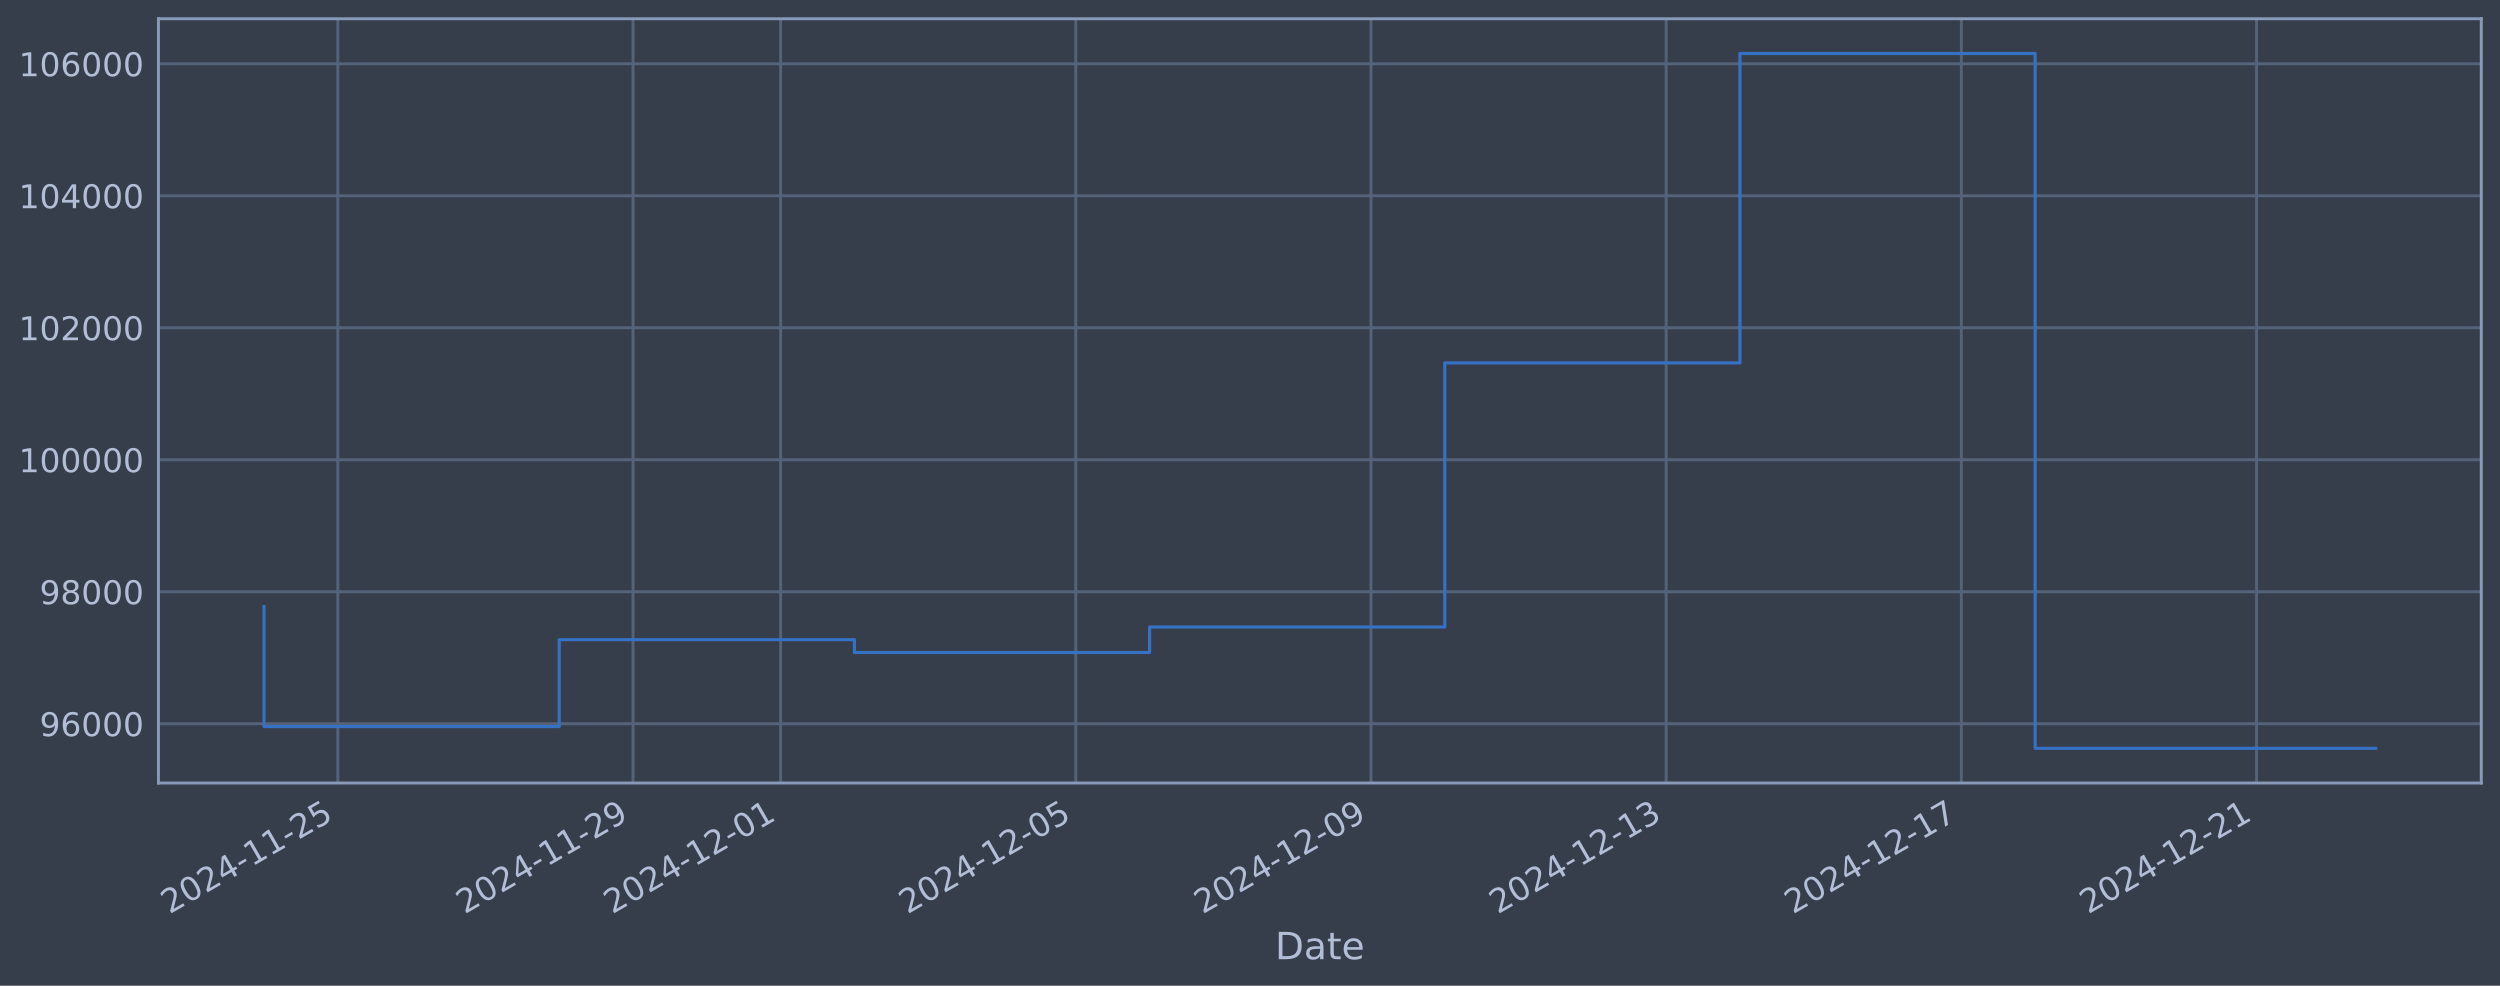
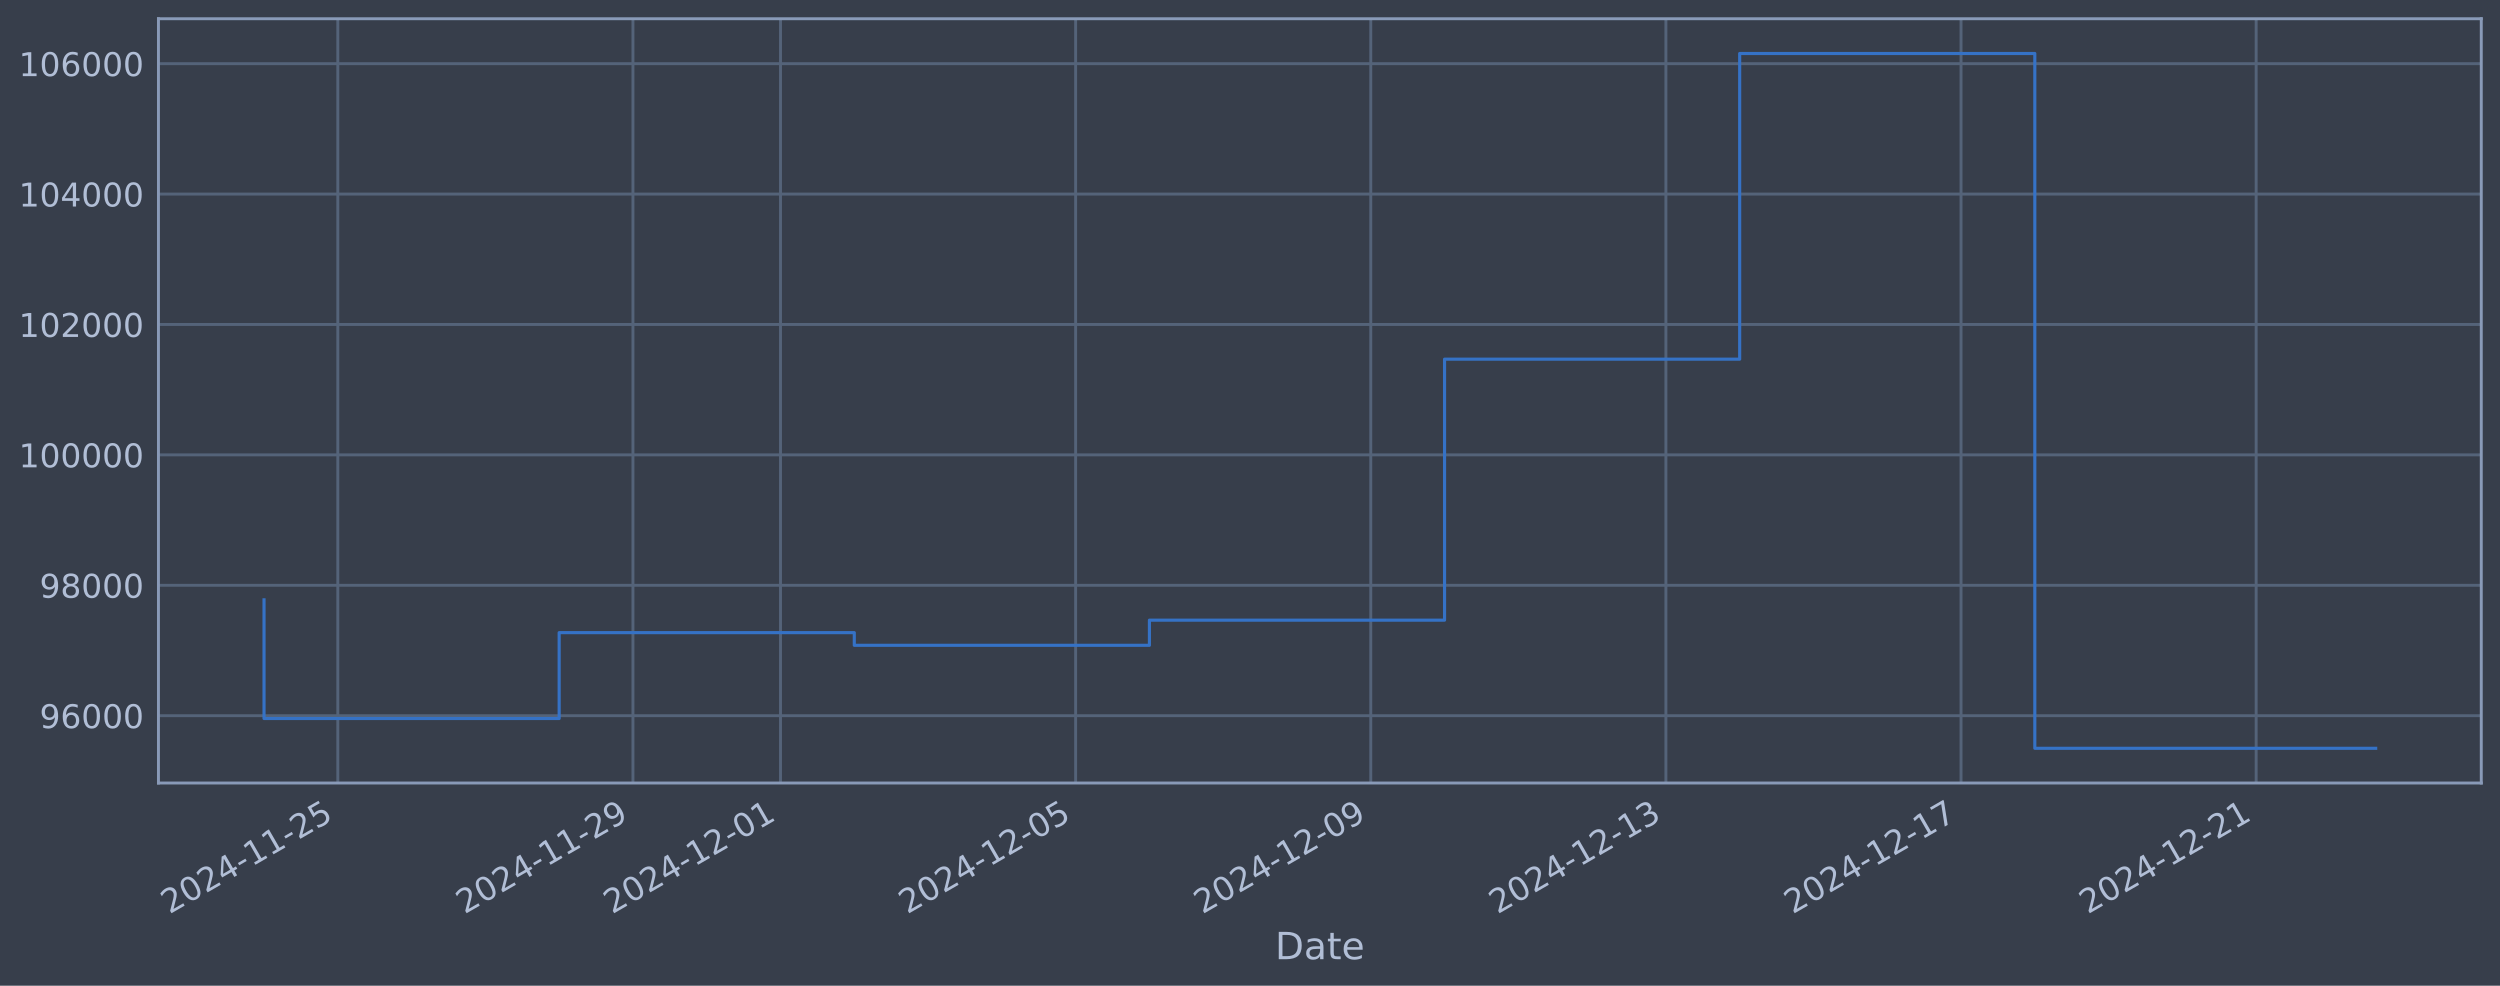
<svg xmlns="http://www.w3.org/2000/svg" xmlns:xlink="http://www.w3.org/1999/xlink" width="960.9pt" height="378.87pt" viewBox="0 0 960.9 378.87" version="1.1">
  <defs>
    <style type="text/css">*{stroke-linejoin: round; stroke-linecap: butt}</style>
  </defs>
  <g id="figure_1">
    <g id="patch_1">
      <path d="M 0 378.87  L 960.9 378.87  L 960.9 0  L 0 0  z " style="fill: #373e4b" />
    </g>
    <g id="axes_1">
      <g id="patch_2">
        <path d="M 60.901 300.96  L 953.701 300.96  L 953.701 7.2  L 60.901 7.2  z " style="fill: #373e4b" />
      </g>
      <g id="matplotlib.axis_1">
        <g id="xtick_1">
          <g id="line2d_1">
-             <path d="M 129.847 300.96  L 129.847 7.2  " clip-path="url(#pcc3efe0912)" style="fill: none; stroke: #546379; stroke-width: 1.12; stroke-linecap: square" />
+             <path d="M 129.841 300.96  L 129.841 7.2  " clip-path="url(#pb850c2064e)" style="fill: none; stroke: #546379; stroke-width: 1.12; stroke-linecap: square" />
          </g>
          <g id="line2d_2" />
          <g id="text_1">
-             <g style="fill: #b1bed6" transform="translate(65.1213 351.4642) rotate(-30) scale(0.126 -0.126)">
+             <g style="fill: #b1bed6" transform="translate(65.11578 351.4642) rotate(-30) scale(0.126 -0.126)">
              <defs>
                <path id="DejaVuSans-32" d="M 1228 531  L 3431 531  L 3431 0  L 469 0  L 469 531  Q 828 903 1448 1529  Q 2069 2156 2228 2338  Q 2531 2678 2651 2914  Q 2772 3150 2772 3378  Q 2772 3750 2511 3984  Q 2250 4219 1831 4219  Q 1534 4219 1204 4116  Q 875 4013 500 3803  L 500 4441  Q 881 4594 1212 4672  Q 1544 4750 1819 4750  Q 2544 4750 2975 4387  Q 3406 4025 3406 3419  Q 3406 3131 3298 2873  Q 3191 2616 2906 2266  Q 2828 2175 2409 1742  Q 1991 1309 1228 531  z " transform="scale(0.015625)" />
                <path id="DejaVuSans-30" d="M 2034 4250  Q 1547 4250 1301 3770  Q 1056 3291 1056 2328  Q 1056 1369 1301 889  Q 1547 409 2034 409  Q 2525 409 2770 889  Q 3016 1369 3016 2328  Q 3016 3291 2770 3770  Q 2525 4250 2034 4250  z M 2034 4750  Q 2819 4750 3233 4129  Q 3647 3509 3647 2328  Q 3647 1150 3233 529  Q 2819 -91 2034 -91  Q 1250 -91 836 529  Q 422 1150 422 2328  Q 422 3509 836 4129  Q 1250 4750 2034 4750  z " transform="scale(0.015625)" />
                <path id="DejaVuSans-34" d="M 2419 4116  L 825 1625  L 2419 1625  L 2419 4116  z M 2253 4666  L 3047 4666  L 3047 1625  L 3713 1625  L 3713 1100  L 3047 1100  L 3047 0  L 2419 0  L 2419 1100  L 313 1100  L 313 1709  L 2253 4666  z " transform="scale(0.015625)" />
                <path id="DejaVuSans-2d" d="M 313 2009  L 1997 2009  L 1997 1497  L 313 1497  L 313 2009  z " transform="scale(0.015625)" />
                <path id="DejaVuSans-31" d="M 794 531  L 1825 531  L 1825 4091  L 703 3866  L 703 4441  L 1819 4666  L 2450 4666  L 2450 531  L 3481 531  L 3481 0  L 794 0  L 794 531  z " transform="scale(0.015625)" />
                <path id="DejaVuSans-35" d="M 691 4666  L 3169 4666  L 3169 4134  L 1269 4134  L 1269 2991  Q 1406 3038 1543 3061  Q 1681 3084 1819 3084  Q 2600 3084 3056 2656  Q 3513 2228 3513 1497  Q 3513 744 3044 326  Q 2575 -91 1722 -91  Q 1428 -91 1123 -41  Q 819 9 494 109  L 494 744  Q 775 591 1075 516  Q 1375 441 1709 441  Q 2250 441 2565 725  Q 2881 1009 2881 1497  Q 2881 1984 2565 2268  Q 2250 2553 1709 2553  Q 1456 2553 1204 2497  Q 953 2441 691 2322  L 691 4666  z " transform="scale(0.015625)" />
              </defs>
              <use xlink:href="#DejaVuSans-32" />
              <use xlink:href="#DejaVuSans-30" transform="translate(63.62305 0)" />
              <use xlink:href="#DejaVuSans-32" transform="translate(127.2461 0)" />
              <use xlink:href="#DejaVuSans-34" transform="translate(190.8691 0)" />
              <use xlink:href="#DejaVuSans-2d" transform="translate(254.4922 0)" />
              <use xlink:href="#DejaVuSans-31" transform="translate(290.5762 0)" />
              <use xlink:href="#DejaVuSans-31" transform="translate(354.1992 0)" />
              <use xlink:href="#DejaVuSans-2d" transform="translate(417.8223 0)" />
              <use xlink:href="#DejaVuSans-32" transform="translate(453.9062 0)" />
              <use xlink:href="#DejaVuSans-35" transform="translate(517.5293 0)" />
            </g>
          </g>
        </g>
        <g id="xtick_2">
          <g id="line2d_3">
-             <path d="M 243.305 300.96  L 243.305 7.2  " clip-path="url(#pcc3efe0912)" style="fill: none; stroke: #546379; stroke-width: 1.12; stroke-linecap: square" />
+             <path d="M 243.277 300.96  L 243.277 7.2  " clip-path="url(#pb850c2064e)" style="fill: none; stroke: #546379; stroke-width: 1.12; stroke-linecap: square" />
          </g>
          <g id="line2d_4" />
          <g id="text_2">
-             <g style="fill: #b1bed6" transform="translate(178.5792 351.4642) rotate(-30) scale(0.126 -0.126)">
+             <g style="fill: #b1bed6" transform="translate(178.5517 351.4642) rotate(-30) scale(0.126 -0.126)">
              <defs>
                <path id="DejaVuSans-39" d="M 703 97  L 703 672  Q 941 559 1184 500  Q 1428 441 1663 441  Q 2288 441 2617 861  Q 2947 1281 2994 2138  Q 2813 1869 2534 1725  Q 2256 1581 1919 1581  Q 1219 1581 811 2004  Q 403 2428 403 3163  Q 403 3881 828 4315  Q 1253 4750 1959 4750  Q 2769 4750 3195 4129  Q 3622 3509 3622 2328  Q 3622 1225 3098 567  Q 2575 -91 1691 -91  Q 1453 -91 1209 -44  Q 966 3 703 97  z M 1959 2075  Q 2384 2075 2632 2365  Q 2881 2656 2881 3163  Q 2881 3666 2632 3958  Q 2384 4250 1959 4250  Q 1534 4250 1286 3958  Q 1038 3666 1038 3163  Q 1038 2656 1286 2365  Q 1534 2075 1959 2075  z " transform="scale(0.015625)" />
              </defs>
              <use xlink:href="#DejaVuSans-32" />
              <use xlink:href="#DejaVuSans-30" transform="translate(63.62305 0)" />
              <use xlink:href="#DejaVuSans-32" transform="translate(127.2461 0)" />
              <use xlink:href="#DejaVuSans-34" transform="translate(190.8691 0)" />
              <use xlink:href="#DejaVuSans-2d" transform="translate(254.4922 0)" />
              <use xlink:href="#DejaVuSans-31" transform="translate(290.5762 0)" />
              <use xlink:href="#DejaVuSans-31" transform="translate(354.1992 0)" />
              <use xlink:href="#DejaVuSans-2d" transform="translate(417.8223 0)" />
              <use xlink:href="#DejaVuSans-32" transform="translate(453.9062 0)" />
              <use xlink:href="#DejaVuSans-39" transform="translate(517.5293 0)" />
            </g>
          </g>
        </g>
        <g id="xtick_3">
          <g id="line2d_5">
-             <path d="M 300.034 300.96  L 300.034 7.2  " clip-path="url(#pcc3efe0912)" style="fill: none; stroke: #546379; stroke-width: 1.12; stroke-linecap: square" />
+             <path d="M 299.995 300.96  L 299.995 7.2  " clip-path="url(#pb850c2064e)" style="fill: none; stroke: #546379; stroke-width: 1.12; stroke-linecap: square" />
          </g>
          <g id="line2d_6" />
          <g id="text_3">
-             <g style="fill: #b1bed6" transform="translate(235.3082 351.4642) rotate(-30) scale(0.126 -0.126)">
+             <g style="fill: #b1bed6" transform="translate(235.2696 351.4642) rotate(-30) scale(0.126 -0.126)">
              <use xlink:href="#DejaVuSans-32" />
              <use xlink:href="#DejaVuSans-30" transform="translate(63.62305 0)" />
              <use xlink:href="#DejaVuSans-32" transform="translate(127.2461 0)" />
              <use xlink:href="#DejaVuSans-34" transform="translate(190.8691 0)" />
              <use xlink:href="#DejaVuSans-2d" transform="translate(254.4922 0)" />
              <use xlink:href="#DejaVuSans-31" transform="translate(290.5762 0)" />
              <use xlink:href="#DejaVuSans-32" transform="translate(354.1992 0)" />
              <use xlink:href="#DejaVuSans-2d" transform="translate(417.8223 0)" />
              <use xlink:href="#DejaVuSans-30" transform="translate(453.9062 0)" />
              <use xlink:href="#DejaVuSans-31" transform="translate(517.5293 0)" />
            </g>
          </g>
        </g>
        <g id="xtick_4">
          <g id="line2d_7">
-             <path d="M 413.492 300.96  L 413.492 7.2  " clip-path="url(#pcc3efe0912)" style="fill: none; stroke: #546379; stroke-width: 1.12; stroke-linecap: square" />
+             <path d="M 413.431 300.96  L 413.431 7.2  " clip-path="url(#pb850c2064e)" style="fill: none; stroke: #546379; stroke-width: 1.12; stroke-linecap: square" />
          </g>
          <g id="line2d_8" />
          <g id="text_4">
-             <g style="fill: #b1bed6" transform="translate(348.7662 351.4642) rotate(-30) scale(0.126 -0.126)">
+             <g style="fill: #b1bed6" transform="translate(348.7055 351.4642) rotate(-30) scale(0.126 -0.126)">
              <use xlink:href="#DejaVuSans-32" />
              <use xlink:href="#DejaVuSans-30" transform="translate(63.62305 0)" />
              <use xlink:href="#DejaVuSans-32" transform="translate(127.2461 0)" />
              <use xlink:href="#DejaVuSans-34" transform="translate(190.8691 0)" />
              <use xlink:href="#DejaVuSans-2d" transform="translate(254.4922 0)" />
              <use xlink:href="#DejaVuSans-31" transform="translate(290.5762 0)" />
              <use xlink:href="#DejaVuSans-32" transform="translate(354.1992 0)" />
              <use xlink:href="#DejaVuSans-2d" transform="translate(417.8223 0)" />
              <use xlink:href="#DejaVuSans-30" transform="translate(453.9062 0)" />
              <use xlink:href="#DejaVuSans-35" transform="translate(517.5293 0)" />
            </g>
          </g>
        </g>
        <g id="xtick_5">
          <g id="line2d_9">
-             <path d="M 526.95 300.96  L 526.95 7.2  " clip-path="url(#pcc3efe0912)" style="fill: none; stroke: #546379; stroke-width: 1.12; stroke-linecap: square" />
+             <path d="M 526.867 300.96  L 526.867 7.2  " clip-path="url(#pb850c2064e)" style="fill: none; stroke: #546379; stroke-width: 1.12; stroke-linecap: square" />
          </g>
          <g id="line2d_10" />
          <g id="text_5">
-             <g style="fill: #b1bed6" transform="translate(462.2241 351.4642) rotate(-30) scale(0.126 -0.126)">
+             <g style="fill: #b1bed6" transform="translate(462.1414 351.4642) rotate(-30) scale(0.126 -0.126)">
              <use xlink:href="#DejaVuSans-32" />
              <use xlink:href="#DejaVuSans-30" transform="translate(63.62305 0)" />
              <use xlink:href="#DejaVuSans-32" transform="translate(127.2461 0)" />
              <use xlink:href="#DejaVuSans-34" transform="translate(190.8691 0)" />
              <use xlink:href="#DejaVuSans-2d" transform="translate(254.4922 0)" />
              <use xlink:href="#DejaVuSans-31" transform="translate(290.5762 0)" />
              <use xlink:href="#DejaVuSans-32" transform="translate(354.1992 0)" />
              <use xlink:href="#DejaVuSans-2d" transform="translate(417.8223 0)" />
              <use xlink:href="#DejaVuSans-30" transform="translate(453.9062 0)" />
              <use xlink:href="#DejaVuSans-39" transform="translate(517.5293 0)" />
            </g>
          </g>
        </g>
        <g id="xtick_6">
          <g id="line2d_11">
-             <path d="M 640.408 300.96  L 640.408 7.2  " clip-path="url(#pcc3efe0912)" style="fill: none; stroke: #546379; stroke-width: 1.12; stroke-linecap: square" />
+             <path d="M 640.303 300.96  L 640.303 7.2  " clip-path="url(#pb850c2064e)" style="fill: none; stroke: #546379; stroke-width: 1.12; stroke-linecap: square" />
          </g>
          <g id="line2d_12" />
          <g id="text_6">
-             <g style="fill: #b1bed6" transform="translate(575.6821 351.4642) rotate(-30) scale(0.126 -0.126)">
+             <g style="fill: #b1bed6" transform="translate(575.5773 351.4642) rotate(-30) scale(0.126 -0.126)">
              <defs>
                <path id="DejaVuSans-33" d="M 2597 2516  Q 3050 2419 3304 2112  Q 3559 1806 3559 1356  Q 3559 666 3084 287  Q 2609 -91 1734 -91  Q 1441 -91 1130 -33  Q 819 25 488 141  L 488 750  Q 750 597 1062 519  Q 1375 441 1716 441  Q 2309 441 2620 675  Q 2931 909 2931 1356  Q 2931 1769 2642 2001  Q 2353 2234 1838 2234  L 1294 2234  L 1294 2753  L 1863 2753  Q 2328 2753 2575 2939  Q 2822 3125 2822 3475  Q 2822 3834 2567 4026  Q 2313 4219 1838 4219  Q 1578 4219 1281 4162  Q 984 4106 628 3988  L 628 4550  Q 988 4650 1302 4700  Q 1616 4750 1894 4750  Q 2613 4750 3031 4423  Q 3450 4097 3450 3541  Q 3450 3153 3228 2886  Q 3006 2619 2597 2516  z " transform="scale(0.015625)" />
              </defs>
              <use xlink:href="#DejaVuSans-32" />
              <use xlink:href="#DejaVuSans-30" transform="translate(63.62305 0)" />
              <use xlink:href="#DejaVuSans-32" transform="translate(127.2461 0)" />
              <use xlink:href="#DejaVuSans-34" transform="translate(190.8691 0)" />
              <use xlink:href="#DejaVuSans-2d" transform="translate(254.4922 0)" />
              <use xlink:href="#DejaVuSans-31" transform="translate(290.5762 0)" />
              <use xlink:href="#DejaVuSans-32" transform="translate(354.1992 0)" />
              <use xlink:href="#DejaVuSans-2d" transform="translate(417.8223 0)" />
              <use xlink:href="#DejaVuSans-31" transform="translate(453.9062 0)" />
              <use xlink:href="#DejaVuSans-33" transform="translate(517.5293 0)" />
            </g>
          </g>
        </g>
        <g id="xtick_7">
          <g id="line2d_13">
-             <path d="M 753.866 300.96  L 753.866 7.2  " clip-path="url(#pcc3efe0912)" style="fill: none; stroke: #546379; stroke-width: 1.12; stroke-linecap: square" />
+             <path d="M 753.739 300.96  L 753.739 7.2  " clip-path="url(#pb850c2064e)" style="fill: none; stroke: #546379; stroke-width: 1.12; stroke-linecap: square" />
          </g>
          <g id="line2d_14" />
          <g id="text_7">
-             <g style="fill: #b1bed6" transform="translate(689.14 351.4642) rotate(-30) scale(0.126 -0.126)">
+             <g style="fill: #b1bed6" transform="translate(689.0131 351.4642) rotate(-30) scale(0.126 -0.126)">
              <defs>
                <path id="DejaVuSans-37" d="M 525 4666  L 3525 4666  L 3525 4397  L 1831 0  L 1172 0  L 2766 4134  L 525 4134  L 525 4666  z " transform="scale(0.015625)" />
              </defs>
              <use xlink:href="#DejaVuSans-32" />
              <use xlink:href="#DejaVuSans-30" transform="translate(63.62305 0)" />
              <use xlink:href="#DejaVuSans-32" transform="translate(127.2461 0)" />
              <use xlink:href="#DejaVuSans-34" transform="translate(190.8691 0)" />
              <use xlink:href="#DejaVuSans-2d" transform="translate(254.4922 0)" />
              <use xlink:href="#DejaVuSans-31" transform="translate(290.5762 0)" />
              <use xlink:href="#DejaVuSans-32" transform="translate(354.1992 0)" />
              <use xlink:href="#DejaVuSans-2d" transform="translate(417.8223 0)" />
              <use xlink:href="#DejaVuSans-31" transform="translate(453.9062 0)" />
              <use xlink:href="#DejaVuSans-37" transform="translate(517.5293 0)" />
            </g>
          </g>
        </g>
        <g id="xtick_8">
          <g id="line2d_15">
-             <path d="M 867.323 300.96  L 867.323 7.2  " clip-path="url(#pcc3efe0912)" style="fill: none; stroke: #546379; stroke-width: 1.12; stroke-linecap: square" />
+             <path d="M 867.175 300.96  L 867.175 7.2  " clip-path="url(#pb850c2064e)" style="fill: none; stroke: #546379; stroke-width: 1.12; stroke-linecap: square" />
          </g>
          <g id="line2d_16" />
          <g id="text_8">
-             <g style="fill: #b1bed6" transform="translate(802.598 351.4642) rotate(-30) scale(0.126 -0.126)">
+             <g style="fill: #b1bed6" transform="translate(802.449 351.4642) rotate(-30) scale(0.126 -0.126)">
              <use xlink:href="#DejaVuSans-32" />
              <use xlink:href="#DejaVuSans-30" transform="translate(63.62305 0)" />
              <use xlink:href="#DejaVuSans-32" transform="translate(127.2461 0)" />
              <use xlink:href="#DejaVuSans-34" transform="translate(190.8691 0)" />
              <use xlink:href="#DejaVuSans-2d" transform="translate(254.4922 0)" />
              <use xlink:href="#DejaVuSans-31" transform="translate(290.5762 0)" />
              <use xlink:href="#DejaVuSans-32" transform="translate(354.1992 0)" />
              <use xlink:href="#DejaVuSans-2d" transform="translate(417.8223 0)" />
              <use xlink:href="#DejaVuSans-32" transform="translate(453.9062 0)" />
              <use xlink:href="#DejaVuSans-31" transform="translate(517.5293 0)" />
            </g>
          </g>
        </g>
        <g id="text_9">
          <g style="fill: #b1bed6" transform="translate(490.0914 368.6753) scale(0.144 -0.144)">
            <defs>
              <path id="DejaVuSans-44" d="M 1259 4147  L 1259 519  L 2022 519  Q 2988 519 3436 956  Q 3884 1394 3884 2338  Q 3884 3275 3436 3711  Q 2988 4147 2022 4147  L 1259 4147  z M 628 4666  L 1925 4666  Q 3281 4666 3915 4102  Q 4550 3538 4550 2338  Q 4550 1131 3912 565  Q 3275 0 1925 0  L 628 0  L 628 4666  z " transform="scale(0.015625)" />
              <path id="DejaVuSans-61" d="M 2194 1759  Q 1497 1759 1228 1600  Q 959 1441 959 1056  Q 959 750 1161 570  Q 1363 391 1709 391  Q 2188 391 2477 730  Q 2766 1069 2766 1631  L 2766 1759  L 2194 1759  z M 3341 1997  L 3341 0  L 2766 0  L 2766 531  Q 2569 213 2275 61  Q 1981 -91 1556 -91  Q 1019 -91 701 211  Q 384 513 384 1019  Q 384 1609 779 1909  Q 1175 2209 1959 2209  L 2766 2209  L 2766 2266  Q 2766 2663 2505 2880  Q 2244 3097 1772 3097  Q 1472 3097 1187 3025  Q 903 2953 641 2809  L 641 3341  Q 956 3463 1253 3523  Q 1550 3584 1831 3584  Q 2591 3584 2966 3190  Q 3341 2797 3341 1997  z " transform="scale(0.015625)" />
              <path id="DejaVuSans-74" d="M 1172 4494  L 1172 3500  L 2356 3500  L 2356 3053  L 1172 3053  L 1172 1153  Q 1172 725 1289 603  Q 1406 481 1766 481  L 2356 481  L 2356 0  L 1766 0  Q 1100 0 847 248  Q 594 497 594 1153  L 594 3053  L 172 3053  L 172 3500  L 594 3500  L 594 4494  L 1172 4494  z " transform="scale(0.015625)" />
              <path id="DejaVuSans-65" d="M 3597 1894  L 3597 1613  L 953 1613  Q 991 1019 1311 708  Q 1631 397 2203 397  Q 2534 397 2845 478  Q 3156 559 3463 722  L 3463 178  Q 3153 47 2828 -22  Q 2503 -91 2169 -91  Q 1331 -91 842 396  Q 353 884 353 1716  Q 353 2575 817 3079  Q 1281 3584 2069 3584  Q 2775 3584 3186 3129  Q 3597 2675 3597 1894  z M 3022 2063  Q 3016 2534 2758 2815  Q 2500 3097 2075 3097  Q 1594 3097 1305 2825  Q 1016 2553 972 2059  L 3022 2063  z " transform="scale(0.015625)" />
            </defs>
            <use xlink:href="#DejaVuSans-44" />
            <use xlink:href="#DejaVuSans-61" transform="translate(77.00195 0)" />
            <use xlink:href="#DejaVuSans-74" transform="translate(138.2812 0)" />
            <use xlink:href="#DejaVuSans-65" transform="translate(177.4902 0)" />
          </g>
        </g>
      </g>
      <g id="matplotlib.axis_2">
        <g id="ytick_1">
          <g id="line2d_17">
-             <path d="M 60.901 278.169  L 953.701 278.169  " clip-path="url(#pcc3efe0912)" style="fill: none; stroke: #546379; stroke-width: 1.12; stroke-linecap: square" />
+             <path d="M 60.901 275.088  L 953.701 275.088  " clip-path="url(#pb850c2064e)" style="fill: none; stroke: #546379; stroke-width: 1.12; stroke-linecap: square" />
          </g>
          <g id="line2d_18" />
          <g id="text_10">
-             <g style="fill: #b1bed6" transform="translate(15.21675 282.9565) scale(0.126 -0.126)">
+             <g style="fill: #b1bed6" transform="translate(15.21675 279.8755) scale(0.126 -0.126)">
              <defs>
                <path id="DejaVuSans-36" d="M 2113 2584  Q 1688 2584 1439 2293  Q 1191 2003 1191 1497  Q 1191 994 1439 701  Q 1688 409 2113 409  Q 2538 409 2786 701  Q 3034 994 3034 1497  Q 3034 2003 2786 2293  Q 2538 2584 2113 2584  z M 3366 4563  L 3366 3988  Q 3128 4100 2886 4159  Q 2644 4219 2406 4219  Q 1781 4219 1451 3797  Q 1122 3375 1075 2522  Q 1259 2794 1537 2939  Q 1816 3084 2150 3084  Q 2853 3084 3261 2657  Q 3669 2231 3669 1497  Q 3669 778 3244 343  Q 2819 -91 2113 -91  Q 1303 -91 875 529  Q 447 1150 447 2328  Q 447 3434 972 4092  Q 1497 4750 2381 4750  Q 2619 4750 2861 4703  Q 3103 4656 3366 4563  z " transform="scale(0.015625)" />
              </defs>
              <use xlink:href="#DejaVuSans-39" />
              <use xlink:href="#DejaVuSans-36" transform="translate(63.62305 0)" />
              <use xlink:href="#DejaVuSans-30" transform="translate(127.2461 0)" />
              <use xlink:href="#DejaVuSans-30" transform="translate(190.8691 0)" />
              <use xlink:href="#DejaVuSans-30" transform="translate(254.4922 0)" />
            </g>
          </g>
        </g>
        <g id="ytick_2">
          <g id="line2d_19">
-             <path d="M 60.901 227.438  L 953.701 227.438  " clip-path="url(#pcc3efe0912)" style="fill: none; stroke: #546379; stroke-width: 1.12; stroke-linecap: square" />
+             <path d="M 60.901 224.963  L 953.701 224.963  " clip-path="url(#pb850c2064e)" style="fill: none; stroke: #546379; stroke-width: 1.12; stroke-linecap: square" />
          </g>
          <g id="line2d_20" />
          <g id="text_11">
-             <g style="fill: #b1bed6" transform="translate(15.21675 232.2246) scale(0.126 -0.126)">
+             <g style="fill: #b1bed6" transform="translate(15.21675 229.7503) scale(0.126 -0.126)">
              <defs>
                <path id="DejaVuSans-38" d="M 2034 2216  Q 1584 2216 1326 1975  Q 1069 1734 1069 1313  Q 1069 891 1326 650  Q 1584 409 2034 409  Q 2484 409 2743 651  Q 3003 894 3003 1313  Q 3003 1734 2745 1975  Q 2488 2216 2034 2216  z M 1403 2484  Q 997 2584 770 2862  Q 544 3141 544 3541  Q 544 4100 942 4425  Q 1341 4750 2034 4750  Q 2731 4750 3128 4425  Q 3525 4100 3525 3541  Q 3525 3141 3298 2862  Q 3072 2584 2669 2484  Q 3125 2378 3379 2068  Q 3634 1759 3634 1313  Q 3634 634 3220 271  Q 2806 -91 2034 -91  Q 1263 -91 848 271  Q 434 634 434 1313  Q 434 1759 690 2068  Q 947 2378 1403 2484  z M 1172 3481  Q 1172 3119 1398 2916  Q 1625 2713 2034 2713  Q 2441 2713 2670 2916  Q 2900 3119 2900 3481  Q 2900 3844 2670 4047  Q 2441 4250 2034 4250  Q 1625 4250 1398 4047  Q 1172 3844 1172 3481  z " transform="scale(0.015625)" />
              </defs>
              <use xlink:href="#DejaVuSans-39" />
              <use xlink:href="#DejaVuSans-38" transform="translate(63.62305 0)" />
              <use xlink:href="#DejaVuSans-30" transform="translate(127.2461 0)" />
              <use xlink:href="#DejaVuSans-30" transform="translate(190.8691 0)" />
              <use xlink:href="#DejaVuSans-30" transform="translate(254.4922 0)" />
            </g>
          </g>
        </g>
        <g id="ytick_3">
          <g id="line2d_21">
-             <path d="M 60.901 176.706  L 953.701 176.706  " clip-path="url(#pcc3efe0912)" style="fill: none; stroke: #546379; stroke-width: 1.12; stroke-linecap: square" />
+             <path d="M 60.901 174.838  L 953.701 174.838  " clip-path="url(#pb850c2064e)" style="fill: none; stroke: #546379; stroke-width: 1.12; stroke-linecap: square" />
          </g>
          <g id="line2d_22" />
          <g id="text_12">
-             <g style="fill: #b1bed6" transform="translate(7.2 181.4927) scale(0.126 -0.126)">
+             <g style="fill: #b1bed6" transform="translate(7.2 179.6252) scale(0.126 -0.126)">
              <use xlink:href="#DejaVuSans-31" />
              <use xlink:href="#DejaVuSans-30" transform="translate(63.62305 0)" />
              <use xlink:href="#DejaVuSans-30" transform="translate(127.2461 0)" />
              <use xlink:href="#DejaVuSans-30" transform="translate(190.8691 0)" />
              <use xlink:href="#DejaVuSans-30" transform="translate(254.4922 0)" />
              <use xlink:href="#DejaVuSans-30" transform="translate(318.1152 0)" />
            </g>
          </g>
        </g>
        <g id="ytick_4">
          <g id="line2d_23">
-             <path d="M 60.901 125.974  L 953.701 125.974  " clip-path="url(#pcc3efe0912)" style="fill: none; stroke: #546379; stroke-width: 1.12; stroke-linecap: square" />
+             <path d="M 60.901 124.713  L 953.701 124.713  " clip-path="url(#pb850c2064e)" style="fill: none; stroke: #546379; stroke-width: 1.12; stroke-linecap: square" />
          </g>
          <g id="line2d_24" />
          <g id="text_13">
-             <g style="fill: #b1bed6" transform="translate(7.2 130.7608) scale(0.126 -0.126)">
+             <g style="fill: #b1bed6" transform="translate(7.2 129.5) scale(0.126 -0.126)">
              <use xlink:href="#DejaVuSans-31" />
              <use xlink:href="#DejaVuSans-30" transform="translate(63.62305 0)" />
              <use xlink:href="#DejaVuSans-32" transform="translate(127.2461 0)" />
              <use xlink:href="#DejaVuSans-30" transform="translate(190.8691 0)" />
              <use xlink:href="#DejaVuSans-30" transform="translate(254.4922 0)" />
              <use xlink:href="#DejaVuSans-30" transform="translate(318.1152 0)" />
            </g>
          </g>
        </g>
        <g id="ytick_5">
          <g id="line2d_25">
-             <path d="M 60.901 75.242  L 953.701 75.242  " clip-path="url(#pcc3efe0912)" style="fill: none; stroke: #546379; stroke-width: 1.12; stroke-linecap: square" />
+             <path d="M 60.901 74.588  L 953.701 74.588  " clip-path="url(#pb850c2064e)" style="fill: none; stroke: #546379; stroke-width: 1.12; stroke-linecap: square" />
          </g>
          <g id="line2d_26" />
          <g id="text_14">
-             <g style="fill: #b1bed6" transform="translate(7.2 80.02896) scale(0.126 -0.126)">
+             <g style="fill: #b1bed6" transform="translate(7.2 79.3749) scale(0.126 -0.126)">
              <use xlink:href="#DejaVuSans-31" />
              <use xlink:href="#DejaVuSans-30" transform="translate(63.62305 0)" />
              <use xlink:href="#DejaVuSans-34" transform="translate(127.2461 0)" />
              <use xlink:href="#DejaVuSans-30" transform="translate(190.8691 0)" />
              <use xlink:href="#DejaVuSans-30" transform="translate(254.4922 0)" />
              <use xlink:href="#DejaVuSans-30" transform="translate(318.1152 0)" />
            </g>
          </g>
        </g>
        <g id="ytick_6">
          <g id="line2d_27">
-             <path d="M 60.901 24.51  L 953.701 24.51  " clip-path="url(#pcc3efe0912)" style="fill: none; stroke: #546379; stroke-width: 1.12; stroke-linecap: square" />
+             <path d="M 60.901 24.463  L 953.701 24.463  " clip-path="url(#pb850c2064e)" style="fill: none; stroke: #546379; stroke-width: 1.12; stroke-linecap: square" />
          </g>
          <g id="line2d_28" />
          <g id="text_15">
-             <g style="fill: #b1bed6" transform="translate(7.2 29.29708) scale(0.126 -0.126)">
+             <g style="fill: #b1bed6" transform="translate(7.2 29.24976) scale(0.126 -0.126)">
              <use xlink:href="#DejaVuSans-31" />
              <use xlink:href="#DejaVuSans-30" transform="translate(63.62305 0)" />
              <use xlink:href="#DejaVuSans-36" transform="translate(127.2461 0)" />
              <use xlink:href="#DejaVuSans-30" transform="translate(190.8691 0)" />
              <use xlink:href="#DejaVuSans-30" transform="translate(254.4922 0)" />
              <use xlink:href="#DejaVuSans-30" transform="translate(318.1152 0)" />
            </g>
          </g>
        </g>
      </g>
      <g id="line2d_29">
-         <path d="M 101.482 233.096  L 101.482 279.26  L 214.94 279.26  L 214.94 245.863  L 328.398 245.863  L 328.398 250.786  L 441.856 250.786  L 441.856 240.994  L 555.314 240.994  L 555.314 139.48  L 668.772 139.48  L 668.772 20.553  L 782.23 20.553  L 782.23 287.607  L 913.119 287.607  " clip-path="url(#pcc3efe0912)" style="fill: none; stroke: #3572c6; stroke-width: 1.2; stroke-linecap: square" />
+         <path d="M 101.482 230.554  L 101.482 276.166  L 214.918 276.166  L 214.918 243.168  L 328.354 243.168  L 328.354 248.032  L 441.79 248.032  L 441.79 238.358  L 555.226 238.358  L 555.226 138.058  L 668.662 138.058  L 668.662 20.553  L 782.098 20.553  L 782.098 287.607  L 913.119 287.607  " clip-path="url(#pb850c2064e)" style="fill: none; stroke: #3572c6; stroke-width: 1.2; stroke-linecap: square" />
      </g>
      <g id="patch_3">
        <path d="M 60.901 300.96  L 60.901 7.2  " style="fill: none; stroke: #899ab8; stroke-width: 1.12; stroke-linejoin: miter; stroke-linecap: square" />
      </g>
      <g id="patch_4">
        <path d="M 953.701 300.96  L 953.701 7.2  " style="fill: none; stroke: #899ab8; stroke-width: 1.12; stroke-linejoin: miter; stroke-linecap: square" />
      </g>
      <g id="patch_5">
        <path d="M 60.901 300.96  L 953.701 300.96  " style="fill: none; stroke: #899ab8; stroke-width: 1.12; stroke-linejoin: miter; stroke-linecap: square" />
      </g>
      <g id="patch_6">
        <path d="M 60.901 7.2  L 953.701 7.2  " style="fill: none; stroke: #899ab8; stroke-width: 1.12; stroke-linejoin: miter; stroke-linecap: square" />
      </g>
    </g>
  </g>
  <defs>
-     <clipPath id="pcc3efe0912">
+     <clipPath id="pb850c2064e">
      <rect x="60.901" y="7.2" width="892.8" height="293.76" />
    </clipPath>
  </defs>
</svg>
